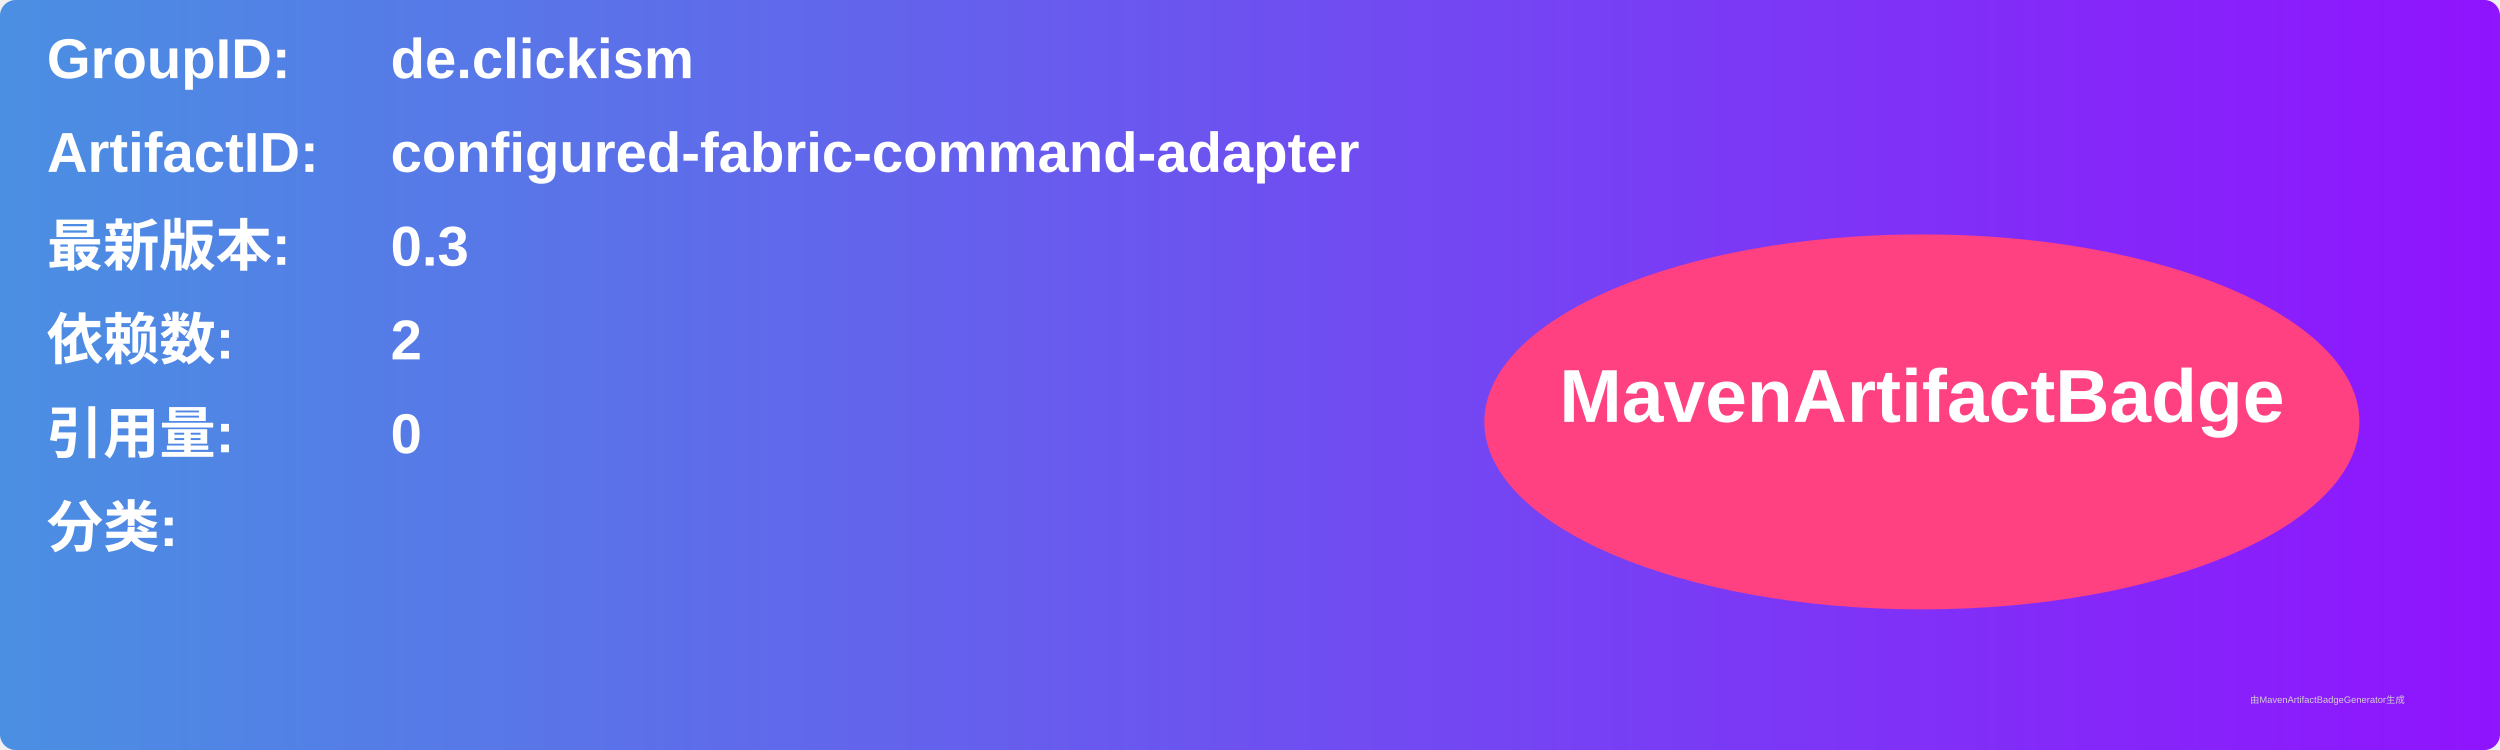
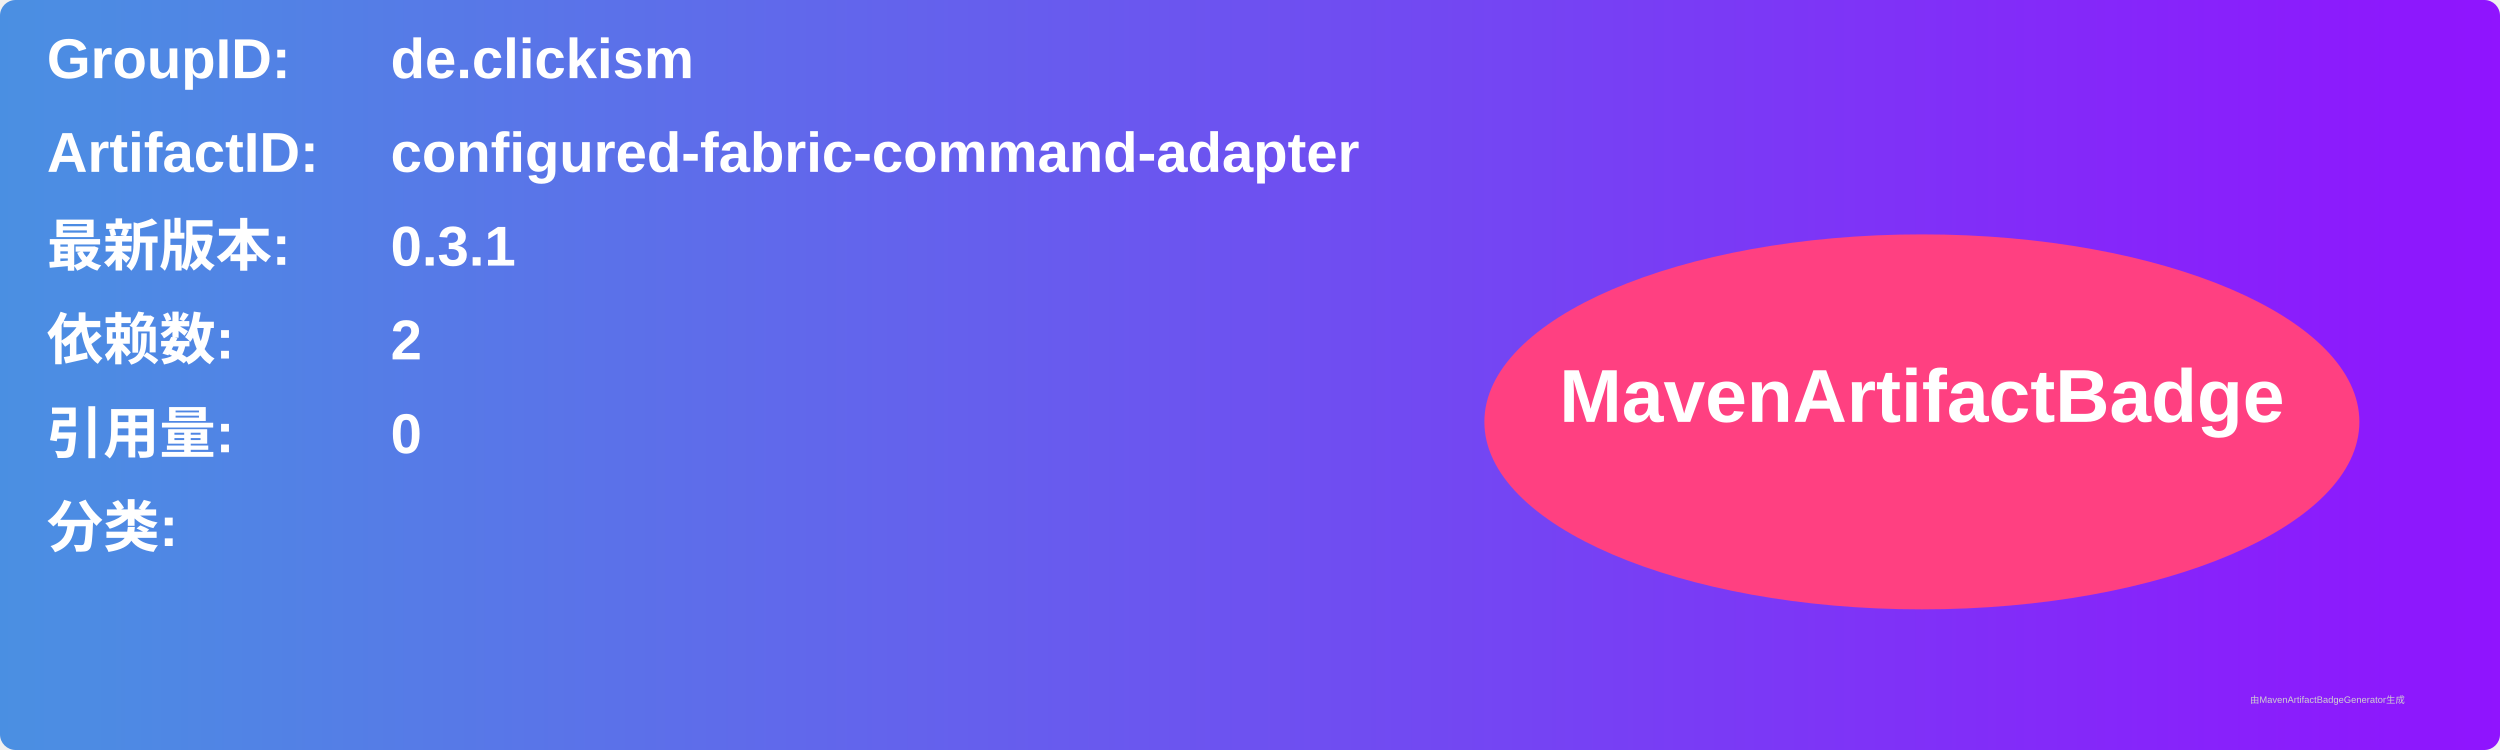
<svg xmlns="http://www.w3.org/2000/svg" width="800" height="240" viewBox="0 0 800 240">
  <linearGradient id="grad" x1="0%" y1="0%" x2="100%" y2="0%">
    <stop offset="0%" stop-color="#4a90e2" />
    <stop offset="100%" stop-color="#9013fe" />
  </linearGradient>
  <rect width="100%" height="100%" rx="5" ry="5" fill="url(#grad)" />
  <g transform="translate(15, 15)">
    <text x="0" y="10" font-family="Arial" font-size="18" fill="white" font-weight="bold" width="260">GroupID:</text>
    <text x="110" y="10" font-family="Arial" font-size="18" fill="white" font-weight="bold" width="460">de.clickism</text>
    <text x="0" y="40" font-family="Arial" font-size="18" fill="white" font-weight="bold" width="260">ArtifactID:</text>
    <text x="110" y="40" font-family="Arial" font-size="18" fill="white" font-weight="bold" width="460">configured-fabric-command-adapter</text>
    <text x="0" y="70" font-family="Arial" font-size="18" fill="white" font-weight="bold">最新版本:</text>
    <text x="110" y="70" font-family="Arial" font-size="18" fill="white" font-weight="bold">
-       <tspan font-weight="bold">0.3</tspan>
+       <tspan font-weight="bold">0.3.1</tspan>
    </text>
    <text x="0" y="100" font-family="Arial" font-size="18" fill="white" font-weight="bold">依赖数: </text>
    <text x="110" y="100" font-family="Arial" font-size="18" fill="white">
      <tspan font-weight="bold">2</tspan>
    </text>
    <text x="0" y="130" font-family="Arial" font-size="18" fill="white" font-weight="bold">引用量: </text>
    <text x="110" y="130" font-family="Arial" font-size="18" fill="white">
      <tspan font-weight="bold">0</tspan>
    </text>
    <text x="0" y="160" font-family="Arial" font-size="18" fill="white" font-weight="bold">分类:</text>
    <text x="10" y="190" font-family="Arial" font-size="10" fill="white">
      <tspan font-weight="bold" />
    </text>
    <ellipse cx="600" cy="120" rx="140" ry="60" fill="#ff4081" />
    <text x="600" y="120" text-anchor="middle" font-family="Arial" font-size="24" fill="white" font-weight="bold">MavenArtifactBadge</text>
  </g>
  <text x="720" y="225" font-family="Arial" font-size="3" fill="#d0d0d0">由MavenArtifactBadgeGenerator生成</text>
</svg>
